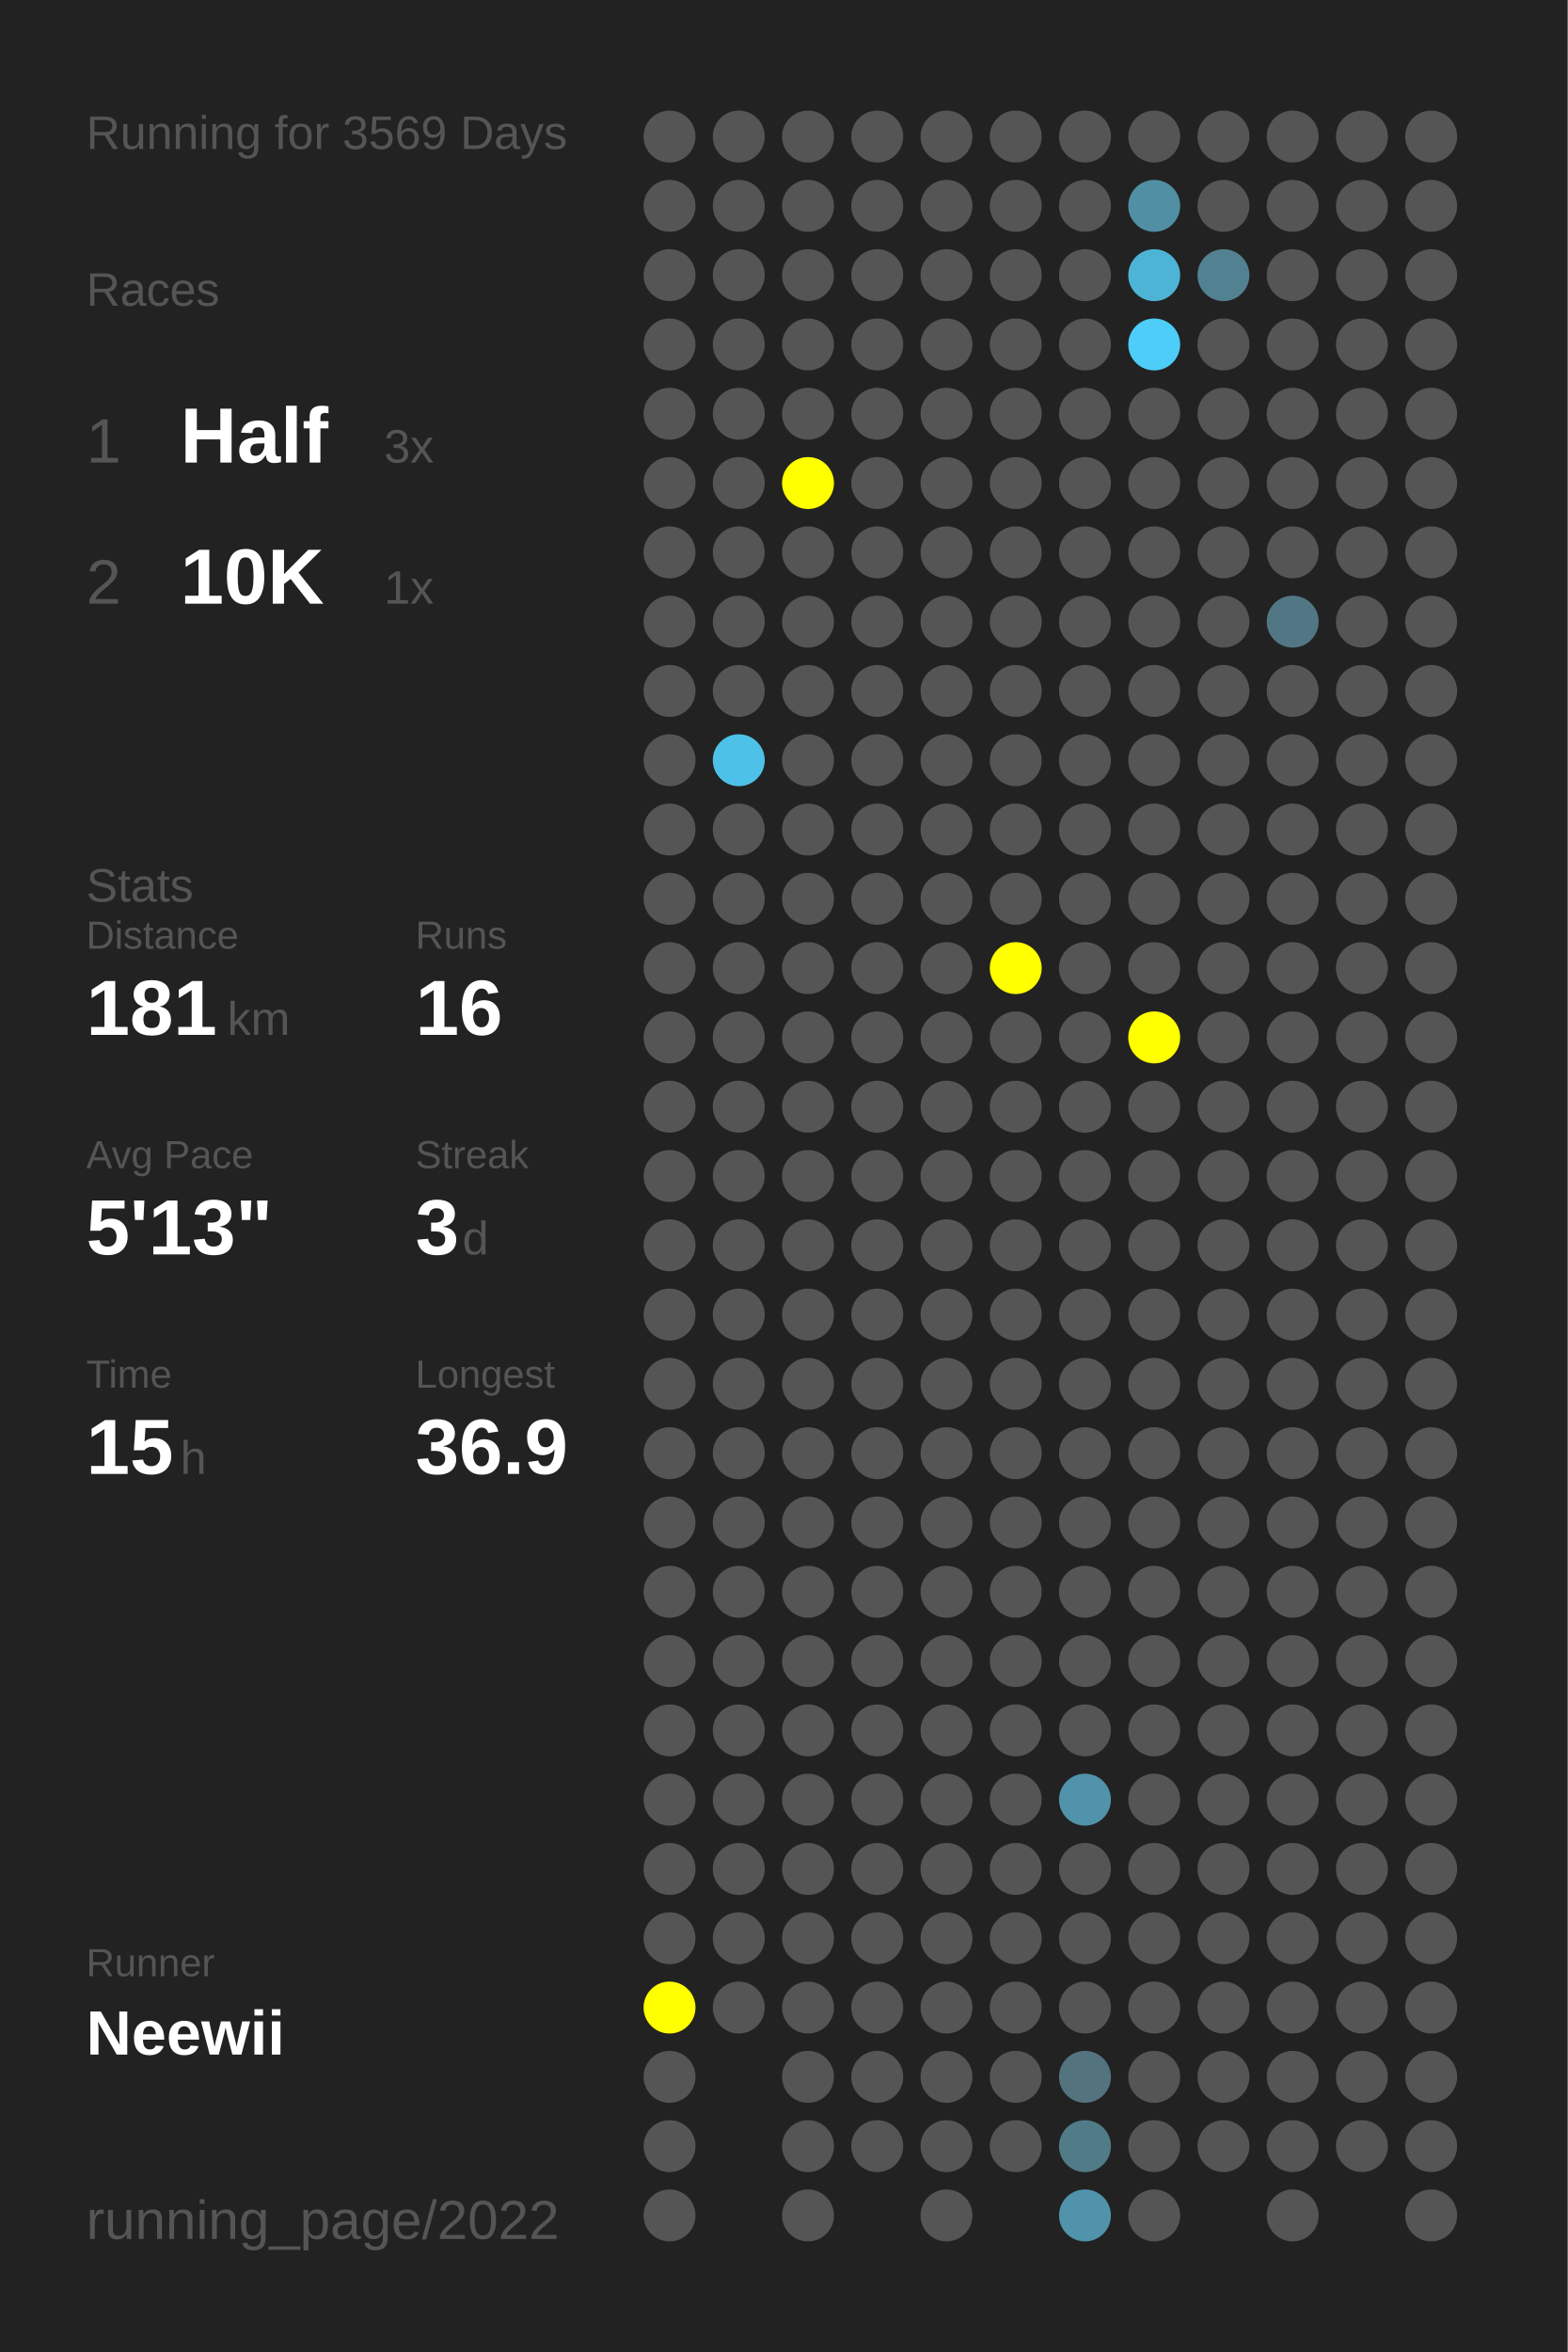
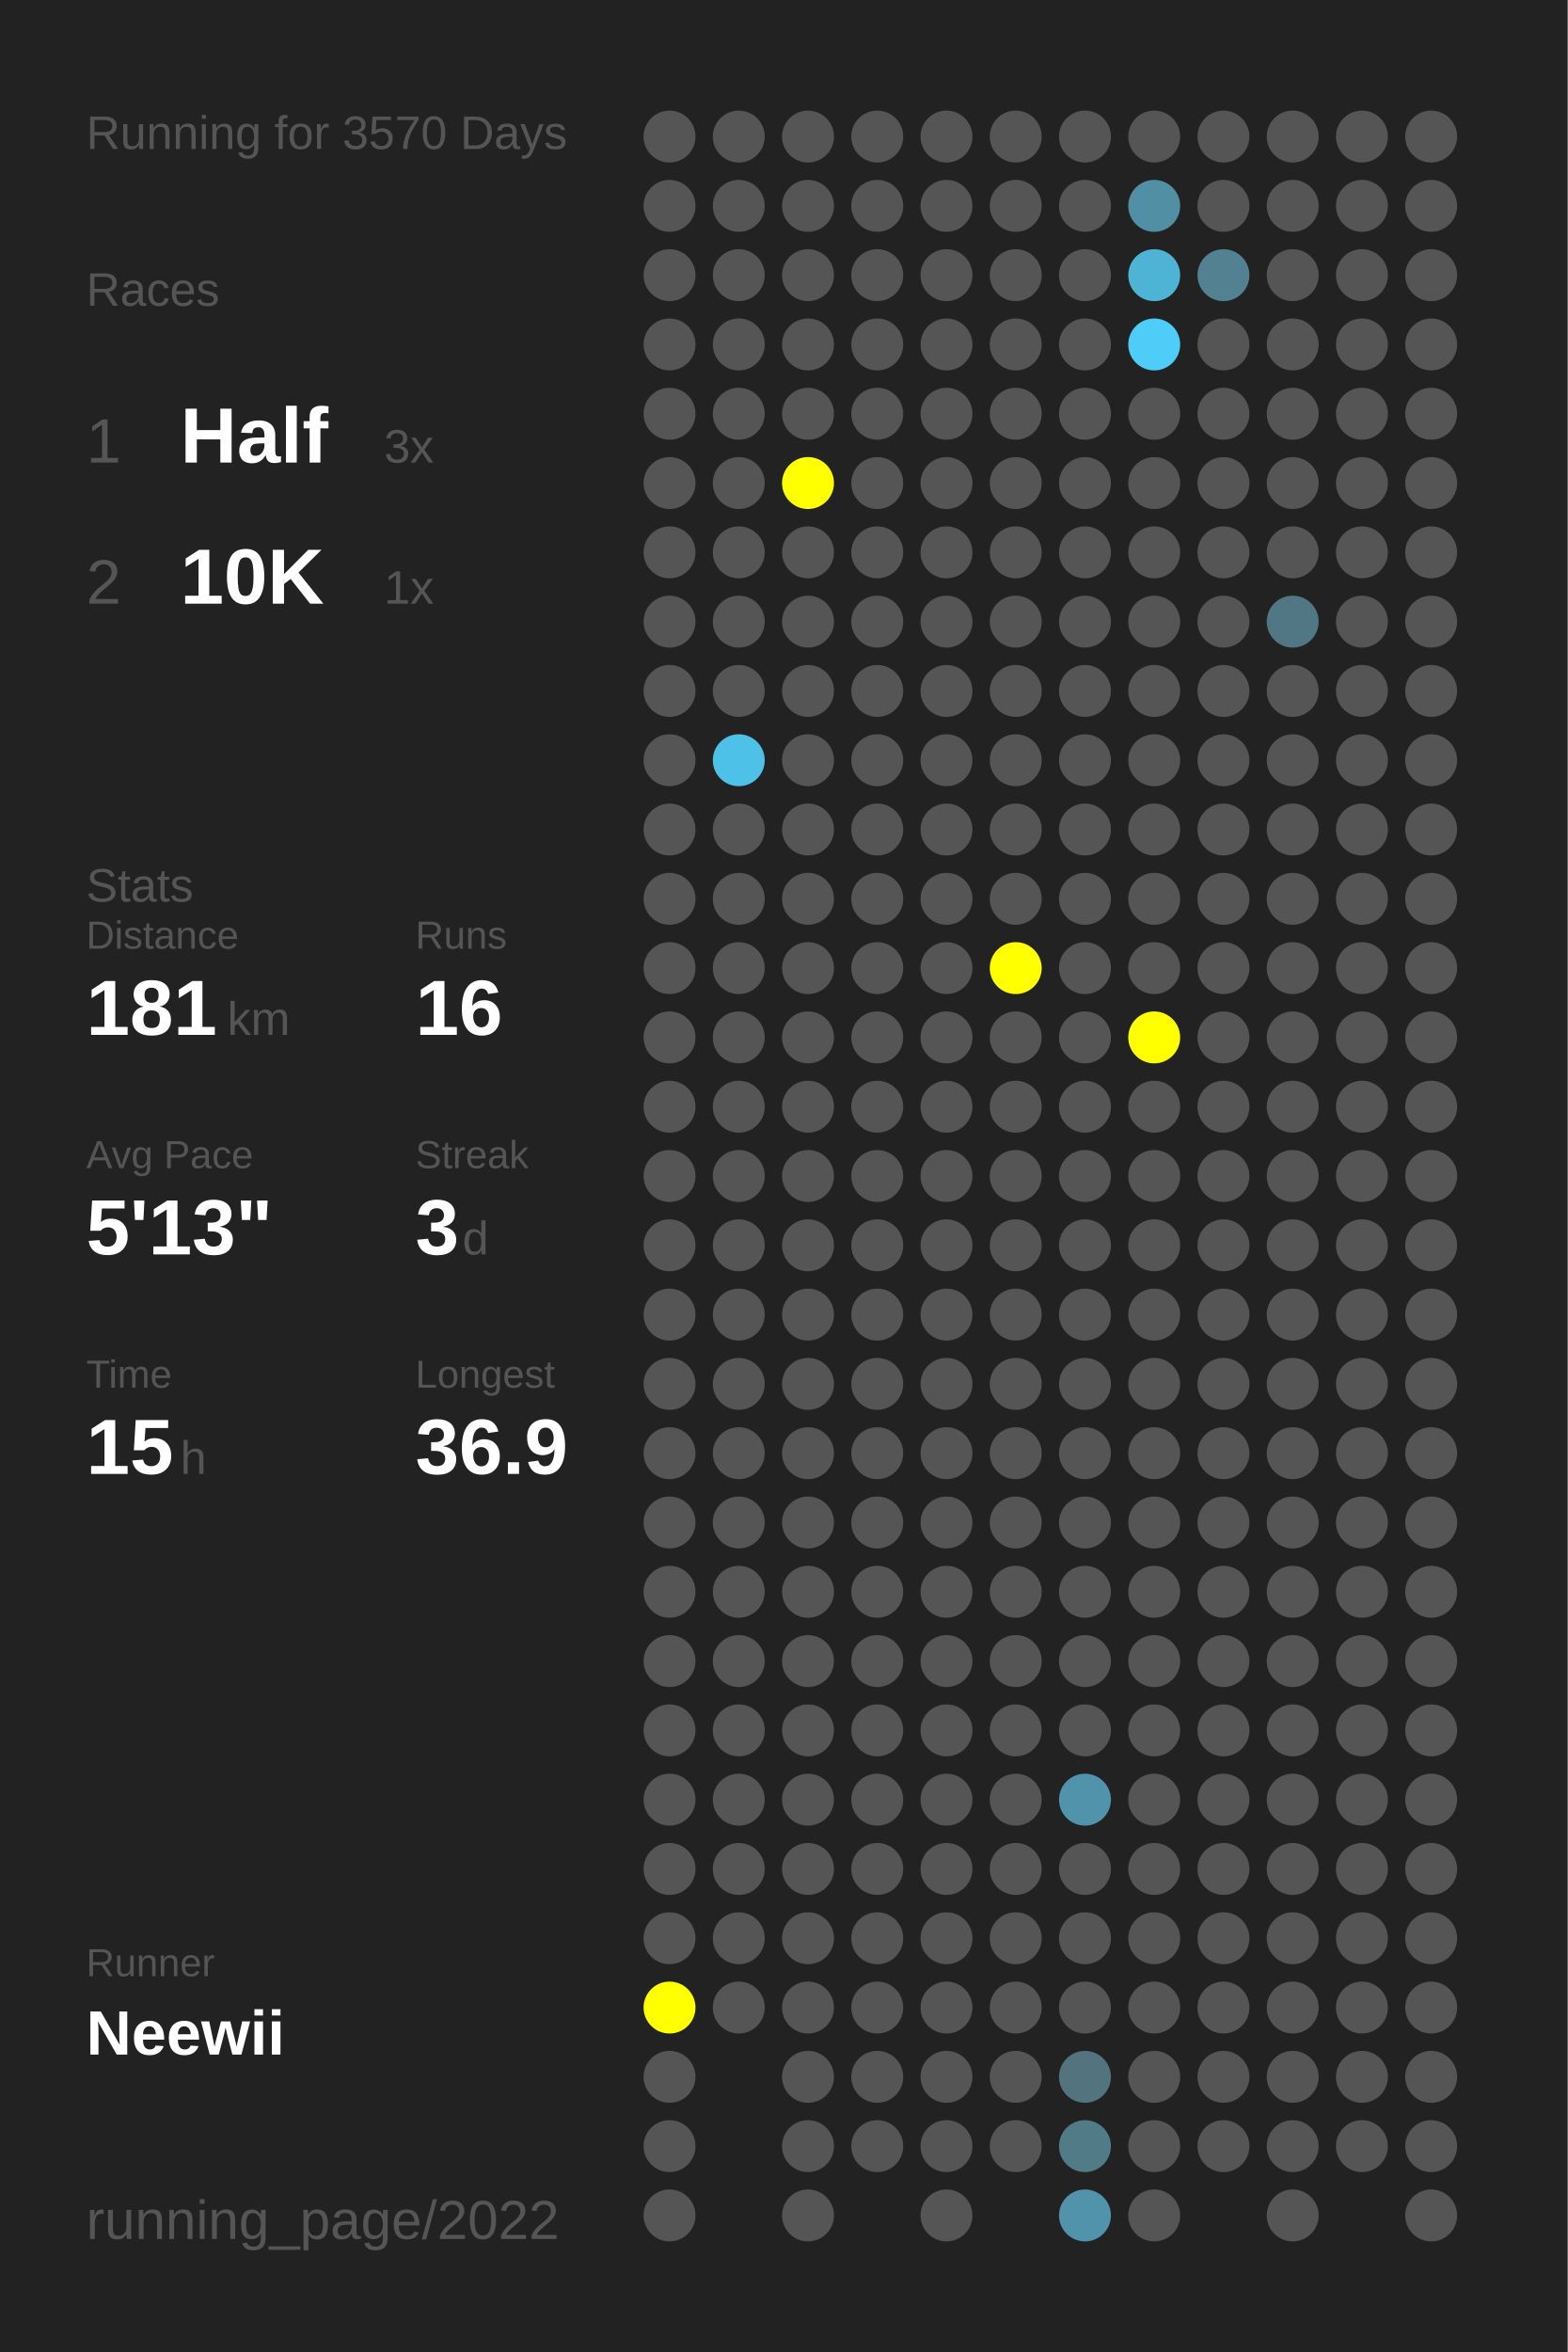
<svg xmlns="http://www.w3.org/2000/svg" baseProfile="full" height="300mm" version="1.1" viewBox="0,0,200,300" width="200mm">
  <defs />
  <rect fill="#222222" height="300" width="200" x="0" y="0" />
-   <text fill="#555555" style="font-size:6px; font-family:Arial;" x="11" y="19">Running for 3569 Days</text>
+   <text fill="#555555" style="font-size:6px; font-family:Arial;" x="11" y="19">Running for 3570 Days</text>
  <text fill="#555555" style="font-size:6px; font-family:Arial;" x="11" y="39">Races</text>
  <text fill="#555555" style="font-size:8px; font-family:Arial;" x="11" y="59">1</text>
  <text fill="#FFFFFF" style="font-size:10px; font-family:Arial; font-weight:bold;" x="23" y="59">Half</text>
  <text fill="#555555" style="font-size:6px; font-family:Arial;" x="49" y="59">3x</text>
  <text fill="#555555" style="font-size:8px; font-family:Arial;" x="11" y="77">2</text>
  <text fill="#FFFFFF" style="font-size:10px; font-family:Arial; font-weight:bold;" x="23" y="77">10K</text>
  <text fill="#555555" style="font-size:6px; font-family:Arial;" x="49" y="77">1x</text>
  <text fill="#555555" style="font-size:6px; font-family:Arial;" x="11" y="115">Stats</text>
  <text fill="#555555" style="font-size:5px; font-family:Arial;" x="11" y="121">Distance</text>
  <text fill="#FFFFFF" style="font-size:10px; font-family:Arial; font-weight:bold;" x="11" y="132">181</text>
  <text fill="#555555" style="font-size:6px; font-family:Arial;" x="29" y="132">km</text>
  <text fill="#555555" style="font-size:5px; font-family:Arial;" x="53" y="121">Runs</text>
  <text fill="#FFFFFF" style="font-size:10px; font-family:Arial; font-weight:bold;" x="53" y="132">16</text>
  <text fill="#555555" style="font-size:5px; font-family:Arial;" x="11" y="149">Avg Pace</text>
  <text fill="#FFFFFF" style="font-size:10px; font-family:Arial; font-weight:bold;" x="11" y="160">5'13"</text>
  <text fill="#555555" style="font-size:5px; font-family:Arial;" x="53" y="149">Streak</text>
  <text fill="#FFFFFF" style="font-size:10px; font-family:Arial; font-weight:bold;" x="53" y="160">3</text>
  <text fill="#555555" style="font-size:6px; font-family:Arial;" x="59" y="160">d</text>
  <text fill="#555555" style="font-size:5px; font-family:Arial;" x="11" y="177">Time</text>
  <text fill="#FFFFFF" style="font-size:10px; font-family:Arial; font-weight:bold;" x="11" y="188">15</text>
  <text fill="#555555" style="font-size:6px; font-family:Arial;" x="23" y="188">h</text>
  <text fill="#555555" style="font-size:5px; font-family:Arial;" x="53" y="177">Longest</text>
  <text fill="#FFFFFF" style="font-size:10px; font-family:Arial; font-weight:bold;" x="53" y="188">36.9</text>
  <text fill="#555555" style="font-size:5px; font-family:Arial;" x="11" y="252.065">Runner</text>
  <text fill="#FFFFFF" style="font-size:8px; font-family:Arial; font-weight:bold;" x="11" y="262.065">Neewii</text>
  <text fill="#555555" style="font-size:7px; font-family:Arial;" x="11" y="285.581">running_page/2022</text>
  <circle cx="85.417" cy="17.419" fill="#555555" r="3.312" />
  <circle cx="85.417" cy="26.258" fill="#555555" r="3.312" />
  <circle cx="85.417" cy="35.097" fill="#555555" r="3.312" />
  <circle cx="85.417" cy="43.935" fill="#555555" r="3.312" />
  <circle cx="85.417" cy="52.774" fill="#555555" r="3.312" />
  <circle cx="85.417" cy="61.613" fill="#555555" r="3.312" />
  <circle cx="85.417" cy="70.452" fill="#555555" r="3.312" />
  <circle cx="85.417" cy="79.29" fill="#555555" r="3.312" />
  <circle cx="85.417" cy="88.129" fill="#555555" r="3.312" />
  <circle cx="85.417" cy="96.968" fill="#555555" r="3.312" />
  <circle cx="85.417" cy="105.806" fill="#555555" r="3.312" />
  <circle cx="85.417" cy="114.645" fill="#555555" r="3.312" />
  <circle cx="85.417" cy="123.484" fill="#555555" r="3.312" />
  <circle cx="85.417" cy="132.323" fill="#555555" r="3.312" />
  <circle cx="85.417" cy="141.161" fill="#555555" r="3.312" />
  <circle cx="85.417" cy="150" fill="#555555" r="3.312" />
  <circle cx="85.417" cy="158.839" fill="#555555" r="3.312" />
  <circle cx="85.417" cy="167.677" fill="#555555" r="3.312" />
  <circle cx="85.417" cy="176.516" fill="#555555" r="3.312" />
  <circle cx="85.417" cy="185.355" fill="#555555" r="3.312" />
  <circle cx="85.417" cy="194.194" fill="#555555" r="3.312" />
  <circle cx="85.417" cy="203.032" fill="#555555" r="3.312" />
  <circle cx="85.417" cy="211.871" fill="#555555" r="3.312" />
  <circle cx="85.417" cy="220.71" fill="#555555" r="3.312" />
  <circle cx="85.417" cy="229.548" fill="#555555" r="3.312" />
  <circle cx="85.417" cy="238.387" fill="#555555" r="3.312" />
  <circle cx="85.417" cy="247.226" fill="#555555" r="3.312" />
  <circle cx="85.417" cy="256.065" fill="#FFFF00" r="3.312" />
  <circle cx="85.417" cy="264.903" fill="#555555" r="3.312" />
  <circle cx="85.417" cy="273.742" fill="#555555" r="3.312" />
  <circle cx="85.417" cy="282.581" fill="#555555" r="3.312" />
  <circle cx="94.25" cy="17.419" fill="#555555" r="3.312" />
  <circle cx="94.25" cy="26.258" fill="#555555" r="3.312" />
  <circle cx="94.25" cy="35.097" fill="#555555" r="3.312" />
  <circle cx="94.25" cy="43.935" fill="#555555" r="3.312" />
  <circle cx="94.25" cy="52.774" fill="#555555" r="3.312" />
  <circle cx="94.25" cy="61.613" fill="#555555" r="3.312" />
  <circle cx="94.25" cy="70.452" fill="#555555" r="3.312" />
  <circle cx="94.25" cy="79.29" fill="#555555" r="3.312" />
  <circle cx="94.25" cy="88.129" fill="#555555" r="3.312" />
  <circle cx="94.25" cy="96.968" fill="#4ec1e8" r="3.312" />
  <circle cx="94.25" cy="105.806" fill="#555555" r="3.312" />
  <circle cx="94.25" cy="114.645" fill="#555555" r="3.312" />
  <circle cx="94.25" cy="123.484" fill="#555555" r="3.312" />
  <circle cx="94.25" cy="132.323" fill="#555555" r="3.312" />
  <circle cx="94.25" cy="141.161" fill="#555555" r="3.312" />
  <circle cx="94.25" cy="150" fill="#555555" r="3.312" />
  <circle cx="94.25" cy="158.839" fill="#555555" r="3.312" />
  <circle cx="94.25" cy="167.677" fill="#555555" r="3.312" />
  <circle cx="94.25" cy="176.516" fill="#555555" r="3.312" />
  <circle cx="94.25" cy="185.355" fill="#555555" r="3.312" />
  <circle cx="94.25" cy="194.194" fill="#555555" r="3.312" />
  <circle cx="94.25" cy="203.032" fill="#555555" r="3.312" />
  <circle cx="94.25" cy="211.871" fill="#555555" r="3.312" />
  <circle cx="94.25" cy="220.71" fill="#555555" r="3.312" />
  <circle cx="94.25" cy="229.548" fill="#555555" r="3.312" />
  <circle cx="94.25" cy="238.387" fill="#555555" r="3.312" />
  <circle cx="94.25" cy="247.226" fill="#555555" r="3.312" />
  <circle cx="94.25" cy="256.065" fill="#555555" r="3.312" />
  <circle cx="103.083" cy="17.419" fill="#555555" r="3.312" />
  <circle cx="103.083" cy="26.258" fill="#555555" r="3.312" />
  <circle cx="103.083" cy="35.097" fill="#555555" r="3.312" />
  <circle cx="103.083" cy="43.935" fill="#555555" r="3.312" />
  <circle cx="103.083" cy="52.774" fill="#555555" r="3.312" />
  <circle cx="103.083" cy="61.613" fill="#FFFF00" r="3.312" />
  <circle cx="103.083" cy="70.452" fill="#555555" r="3.312" />
  <circle cx="103.083" cy="79.29" fill="#555555" r="3.312" />
  <circle cx="103.083" cy="88.129" fill="#555555" r="3.312" />
  <circle cx="103.083" cy="96.968" fill="#555555" r="3.312" />
  <circle cx="103.083" cy="105.806" fill="#555555" r="3.312" />
  <circle cx="103.083" cy="114.645" fill="#555555" r="3.312" />
  <circle cx="103.083" cy="123.484" fill="#555555" r="3.312" />
  <circle cx="103.083" cy="132.323" fill="#555555" r="3.312" />
  <circle cx="103.083" cy="141.161" fill="#555555" r="3.312" />
  <circle cx="103.083" cy="150" fill="#555555" r="3.312" />
  <circle cx="103.083" cy="158.839" fill="#555555" r="3.312" />
  <circle cx="103.083" cy="167.677" fill="#555555" r="3.312" />
  <circle cx="103.083" cy="176.516" fill="#555555" r="3.312" />
  <circle cx="103.083" cy="185.355" fill="#555555" r="3.312" />
  <circle cx="103.083" cy="194.194" fill="#555555" r="3.312" />
  <circle cx="103.083" cy="203.032" fill="#555555" r="3.312" />
  <circle cx="103.083" cy="211.871" fill="#555555" r="3.312" />
  <circle cx="103.083" cy="220.71" fill="#555555" r="3.312" />
  <circle cx="103.083" cy="229.548" fill="#555555" r="3.312" />
  <circle cx="103.083" cy="238.387" fill="#555555" r="3.312" />
  <circle cx="103.083" cy="247.226" fill="#555555" r="3.312" />
  <circle cx="103.083" cy="256.065" fill="#555555" r="3.312" />
  <circle cx="103.083" cy="264.903" fill="#555555" r="3.312" />
  <circle cx="103.083" cy="273.742" fill="#555555" r="3.312" />
  <circle cx="103.083" cy="282.581" fill="#555555" r="3.312" />
  <circle cx="111.917" cy="17.419" fill="#555555" r="3.312" />
  <circle cx="111.917" cy="26.258" fill="#555555" r="3.312" />
  <circle cx="111.917" cy="35.097" fill="#555555" r="3.312" />
  <circle cx="111.917" cy="43.935" fill="#555555" r="3.312" />
  <circle cx="111.917" cy="52.774" fill="#555555" r="3.312" />
  <circle cx="111.917" cy="61.613" fill="#555555" r="3.312" />
  <circle cx="111.917" cy="70.452" fill="#555555" r="3.312" />
  <circle cx="111.917" cy="79.29" fill="#555555" r="3.312" />
  <circle cx="111.917" cy="88.129" fill="#555555" r="3.312" />
  <circle cx="111.917" cy="96.968" fill="#555555" r="3.312" />
  <circle cx="111.917" cy="105.806" fill="#555555" r="3.312" />
  <circle cx="111.917" cy="114.645" fill="#555555" r="3.312" />
  <circle cx="111.917" cy="123.484" fill="#555555" r="3.312" />
  <circle cx="111.917" cy="132.323" fill="#555555" r="3.312" />
  <circle cx="111.917" cy="141.161" fill="#555555" r="3.312" />
  <circle cx="111.917" cy="150" fill="#555555" r="3.312" />
  <circle cx="111.917" cy="158.839" fill="#555555" r="3.312" />
  <circle cx="111.917" cy="167.677" fill="#555555" r="3.312" />
  <circle cx="111.917" cy="176.516" fill="#555555" r="3.312" />
  <circle cx="111.917" cy="185.355" fill="#555555" r="3.312" />
  <circle cx="111.917" cy="194.194" fill="#555555" r="3.312" />
  <circle cx="111.917" cy="203.032" fill="#555555" r="3.312" />
  <circle cx="111.917" cy="211.871" fill="#555555" r="3.312" />
  <circle cx="111.917" cy="220.71" fill="#555555" r="3.312" />
  <circle cx="111.917" cy="229.548" fill="#555555" r="3.312" />
  <circle cx="111.917" cy="238.387" fill="#555555" r="3.312" />
  <circle cx="111.917" cy="247.226" fill="#555555" r="3.312" />
  <circle cx="111.917" cy="256.065" fill="#555555" r="3.312" />
  <circle cx="111.917" cy="264.903" fill="#555555" r="3.312" />
  <circle cx="111.917" cy="273.742" fill="#555555" r="3.312" />
  <circle cx="120.75" cy="17.419" fill="#555555" r="3.312" />
  <circle cx="120.75" cy="26.258" fill="#555555" r="3.312" />
  <circle cx="120.75" cy="35.097" fill="#555555" r="3.312" />
  <circle cx="120.75" cy="43.935" fill="#555555" r="3.312" />
  <circle cx="120.75" cy="52.774" fill="#555555" r="3.312" />
  <circle cx="120.75" cy="61.613" fill="#555555" r="3.312" />
  <circle cx="120.75" cy="70.452" fill="#555555" r="3.312" />
  <circle cx="120.75" cy="79.29" fill="#555555" r="3.312" />
  <circle cx="120.75" cy="88.129" fill="#555555" r="3.312" />
  <circle cx="120.75" cy="96.968" fill="#555555" r="3.312" />
  <circle cx="120.75" cy="105.806" fill="#555555" r="3.312" />
  <circle cx="120.75" cy="114.645" fill="#555555" r="3.312" />
  <circle cx="120.75" cy="123.484" fill="#555555" r="3.312" />
  <circle cx="120.75" cy="132.323" fill="#555555" r="3.312" />
  <circle cx="120.75" cy="141.161" fill="#555555" r="3.312" />
  <circle cx="120.75" cy="150" fill="#555555" r="3.312" />
  <circle cx="120.75" cy="158.839" fill="#555555" r="3.312" />
  <circle cx="120.75" cy="167.677" fill="#555555" r="3.312" />
  <circle cx="120.75" cy="176.516" fill="#555555" r="3.312" />
  <circle cx="120.75" cy="185.355" fill="#555555" r="3.312" />
  <circle cx="120.75" cy="194.194" fill="#555555" r="3.312" />
  <circle cx="120.75" cy="203.032" fill="#555555" r="3.312" />
  <circle cx="120.75" cy="211.871" fill="#555555" r="3.312" />
  <circle cx="120.75" cy="220.71" fill="#555555" r="3.312" />
  <circle cx="120.75" cy="229.548" fill="#555555" r="3.312" />
  <circle cx="120.75" cy="238.387" fill="#555555" r="3.312" />
  <circle cx="120.75" cy="247.226" fill="#555555" r="3.312" />
  <circle cx="120.75" cy="256.065" fill="#555555" r="3.312" />
  <circle cx="120.75" cy="264.903" fill="#555555" r="3.312" />
  <circle cx="120.75" cy="273.742" fill="#555555" r="3.312" />
  <circle cx="120.75" cy="282.581" fill="#555555" r="3.312" />
  <circle cx="129.583" cy="17.419" fill="#555555" r="3.312" />
  <circle cx="129.583" cy="26.258" fill="#555555" r="3.312" />
  <circle cx="129.583" cy="35.097" fill="#555555" r="3.312" />
  <circle cx="129.583" cy="43.935" fill="#555555" r="3.312" />
  <circle cx="129.583" cy="52.774" fill="#555555" r="3.312" />
  <circle cx="129.583" cy="61.613" fill="#555555" r="3.312" />
  <circle cx="129.583" cy="70.452" fill="#555555" r="3.312" />
  <circle cx="129.583" cy="79.29" fill="#555555" r="3.312" />
  <circle cx="129.583" cy="88.129" fill="#555555" r="3.312" />
  <circle cx="129.583" cy="96.968" fill="#555555" r="3.312" />
  <circle cx="129.583" cy="105.806" fill="#555555" r="3.312" />
  <circle cx="129.583" cy="114.645" fill="#555555" r="3.312" />
  <circle cx="129.583" cy="123.484" fill="#FFFF00" r="3.312" />
  <circle cx="129.583" cy="132.323" fill="#555555" r="3.312" />
  <circle cx="129.583" cy="141.161" fill="#555555" r="3.312" />
  <circle cx="129.583" cy="150" fill="#555555" r="3.312" />
  <circle cx="129.583" cy="158.839" fill="#555555" r="3.312" />
  <circle cx="129.583" cy="167.677" fill="#555555" r="3.312" />
  <circle cx="129.583" cy="176.516" fill="#555555" r="3.312" />
  <circle cx="129.583" cy="185.355" fill="#555555" r="3.312" />
  <circle cx="129.583" cy="194.194" fill="#555555" r="3.312" />
  <circle cx="129.583" cy="203.032" fill="#555555" r="3.312" />
  <circle cx="129.583" cy="211.871" fill="#555555" r="3.312" />
  <circle cx="129.583" cy="220.71" fill="#555555" r="3.312" />
  <circle cx="129.583" cy="229.548" fill="#555555" r="3.312" />
  <circle cx="129.583" cy="238.387" fill="#555555" r="3.312" />
  <circle cx="129.583" cy="247.226" fill="#555555" r="3.312" />
  <circle cx="129.583" cy="256.065" fill="#555555" r="3.312" />
  <circle cx="129.583" cy="264.903" fill="#555555" r="3.312" />
  <circle cx="129.583" cy="273.742" fill="#555555" r="3.312" />
  <circle cx="138.417" cy="17.419" fill="#555555" r="3.312" />
  <circle cx="138.417" cy="26.258" fill="#555555" r="3.312" />
  <circle cx="138.417" cy="35.097" fill="#555555" r="3.312" />
  <circle cx="138.417" cy="43.935" fill="#555555" r="3.312" />
  <circle cx="138.417" cy="52.774" fill="#555555" r="3.312" />
  <circle cx="138.417" cy="61.613" fill="#555555" r="3.312" />
  <circle cx="138.417" cy="70.452" fill="#555555" r="3.312" />
  <circle cx="138.417" cy="79.29" fill="#555555" r="3.312" />
  <circle cx="138.417" cy="88.129" fill="#555555" r="3.312" />
  <circle cx="138.417" cy="96.968" fill="#555555" r="3.312" />
  <circle cx="138.417" cy="105.806" fill="#555555" r="3.312" />
  <circle cx="138.417" cy="114.645" fill="#555555" r="3.312" />
  <circle cx="138.417" cy="123.484" fill="#555555" r="3.312" />
  <circle cx="138.417" cy="132.323" fill="#555555" r="3.312" />
  <circle cx="138.417" cy="141.161" fill="#555555" r="3.312" />
  <circle cx="138.417" cy="150" fill="#555555" r="3.312" />
  <circle cx="138.417" cy="158.839" fill="#555555" r="3.312" />
  <circle cx="138.417" cy="167.677" fill="#555555" r="3.312" />
  <circle cx="138.417" cy="176.516" fill="#555555" r="3.312" />
  <circle cx="138.417" cy="185.355" fill="#555555" r="3.312" />
  <circle cx="138.417" cy="194.194" fill="#555555" r="3.312" />
  <circle cx="138.417" cy="203.032" fill="#555555" r="3.312" />
  <circle cx="138.417" cy="211.871" fill="#555555" r="3.312" />
  <circle cx="138.417" cy="220.71" fill="#555555" r="3.312" />
  <circle cx="138.417" cy="229.548" fill="#5093aa" r="3.312" />
  <circle cx="138.417" cy="238.387" fill="#555555" r="3.312" />
  <circle cx="138.417" cy="247.226" fill="#555555" r="3.312" />
  <circle cx="138.417" cy="256.065" fill="#555555" r="3.312" />
  <circle cx="138.417" cy="264.903" fill="#53737f" r="3.312" />
  <circle cx="138.417" cy="273.742" fill="#527b88" r="3.312" />
  <circle cx="138.417" cy="282.581" fill="#5093aa" r="3.312" />
  <circle cx="147.25" cy="17.419" fill="#555555" r="3.312" />
  <circle cx="147.25" cy="26.258" fill="#518fa4" r="3.312" />
  <circle cx="147.25" cy="35.097" fill="#4eb4d6" r="3.312" />
  <circle cx="147.25" cy="43.935" fill="#4dcdf8" r="3.312" />
  <circle cx="147.25" cy="52.774" fill="#555555" r="3.312" />
  <circle cx="147.25" cy="61.613" fill="#555555" r="3.312" />
  <circle cx="147.25" cy="70.452" fill="#555555" r="3.312" />
  <circle cx="147.25" cy="79.29" fill="#555555" r="3.312" />
  <circle cx="147.25" cy="88.129" fill="#555555" r="3.312" />
  <circle cx="147.25" cy="96.968" fill="#555555" r="3.312" />
  <circle cx="147.25" cy="105.806" fill="#555555" r="3.312" />
  <circle cx="147.25" cy="114.645" fill="#555555" r="3.312" />
  <circle cx="147.25" cy="123.484" fill="#555555" r="3.312" />
  <circle cx="147.25" cy="132.323" fill="#FFFF00" r="3.312" />
  <circle cx="147.25" cy="141.161" fill="#555555" r="3.312" />
  <circle cx="147.25" cy="150" fill="#555555" r="3.312" />
  <circle cx="147.25" cy="158.839" fill="#555555" r="3.312" />
  <circle cx="147.25" cy="167.677" fill="#555555" r="3.312" />
  <circle cx="147.25" cy="176.516" fill="#555555" r="3.312" />
  <circle cx="147.25" cy="185.355" fill="#555555" r="3.312" />
  <circle cx="147.25" cy="194.194" fill="#555555" r="3.312" />
  <circle cx="147.25" cy="203.032" fill="#555555" r="3.312" />
  <circle cx="147.25" cy="211.871" fill="#555555" r="3.312" />
  <circle cx="147.25" cy="220.71" fill="#555555" r="3.312" />
  <circle cx="147.25" cy="229.548" fill="#555555" r="3.312" />
  <circle cx="147.25" cy="238.387" fill="#555555" r="3.312" />
  <circle cx="147.25" cy="247.226" fill="#555555" r="3.312" />
  <circle cx="147.25" cy="256.065" fill="#555555" r="3.312" />
  <circle cx="147.25" cy="264.903" fill="#555555" r="3.312" />
  <circle cx="147.25" cy="273.742" fill="#555555" r="3.312" />
  <circle cx="147.25" cy="282.581" fill="#555555" r="3.312" />
  <circle cx="156.083" cy="17.419" fill="#555555" r="3.312" />
  <circle cx="156.083" cy="26.258" fill="#555555" r="3.312" />
  <circle cx="156.083" cy="35.097" fill="#528292" r="3.312" />
  <circle cx="156.083" cy="43.935" fill="#555555" r="3.312" />
  <circle cx="156.083" cy="52.774" fill="#555555" r="3.312" />
  <circle cx="156.083" cy="61.613" fill="#555555" r="3.312" />
  <circle cx="156.083" cy="70.452" fill="#555555" r="3.312" />
  <circle cx="156.083" cy="79.29" fill="#555555" r="3.312" />
  <circle cx="156.083" cy="88.129" fill="#555555" r="3.312" />
  <circle cx="156.083" cy="96.968" fill="#555555" r="3.312" />
  <circle cx="156.083" cy="105.806" fill="#555555" r="3.312" />
  <circle cx="156.083" cy="114.645" fill="#555555" r="3.312" />
  <circle cx="156.083" cy="123.484" fill="#555555" r="3.312" />
  <circle cx="156.083" cy="132.323" fill="#555555" r="3.312" />
  <circle cx="156.083" cy="141.161" fill="#555555" r="3.312" />
  <circle cx="156.083" cy="150" fill="#555555" r="3.312" />
  <circle cx="156.083" cy="158.839" fill="#555555" r="3.312" />
  <circle cx="156.083" cy="167.677" fill="#555555" r="3.312" />
  <circle cx="156.083" cy="176.516" fill="#555555" r="3.312" />
  <circle cx="156.083" cy="185.355" fill="#555555" r="3.312" />
  <circle cx="156.083" cy="194.194" fill="#555555" r="3.312" />
  <circle cx="156.083" cy="203.032" fill="#555555" r="3.312" />
  <circle cx="156.083" cy="211.871" fill="#555555" r="3.312" />
  <circle cx="156.083" cy="220.71" fill="#555555" r="3.312" />
  <circle cx="156.083" cy="229.548" fill="#555555" r="3.312" />
  <circle cx="156.083" cy="238.387" fill="#555555" r="3.312" />
  <circle cx="156.083" cy="247.226" fill="#555555" r="3.312" />
  <circle cx="156.083" cy="256.065" fill="#555555" r="3.312" />
  <circle cx="156.083" cy="264.903" fill="#555555" r="3.312" />
  <circle cx="156.083" cy="273.742" fill="#555555" r="3.312" />
  <circle cx="164.917" cy="17.419" fill="#555555" r="3.312" />
  <circle cx="164.917" cy="26.258" fill="#555555" r="3.312" />
  <circle cx="164.917" cy="35.097" fill="#555555" r="3.312" />
  <circle cx="164.917" cy="43.935" fill="#555555" r="3.312" />
  <circle cx="164.917" cy="52.774" fill="#555555" r="3.312" />
  <circle cx="164.917" cy="61.613" fill="#555555" r="3.312" />
  <circle cx="164.917" cy="70.452" fill="#555555" r="3.312" />
  <circle cx="164.917" cy="79.29" fill="#527784" r="3.312" />
  <circle cx="164.917" cy="88.129" fill="#555555" r="3.312" />
  <circle cx="164.917" cy="96.968" fill="#555555" r="3.312" />
  <circle cx="164.917" cy="105.806" fill="#555555" r="3.312" />
  <circle cx="164.917" cy="114.645" fill="#555555" r="3.312" />
  <circle cx="164.917" cy="123.484" fill="#555555" r="3.312" />
  <circle cx="164.917" cy="132.323" fill="#555555" r="3.312" />
  <circle cx="164.917" cy="141.161" fill="#555555" r="3.312" />
  <circle cx="164.917" cy="150" fill="#555555" r="3.312" />
  <circle cx="164.917" cy="158.839" fill="#555555" r="3.312" />
  <circle cx="164.917" cy="167.677" fill="#555555" r="3.312" />
  <circle cx="164.917" cy="176.516" fill="#555555" r="3.312" />
  <circle cx="164.917" cy="185.355" fill="#555555" r="3.312" />
  <circle cx="164.917" cy="194.194" fill="#555555" r="3.312" />
  <circle cx="164.917" cy="203.032" fill="#555555" r="3.312" />
  <circle cx="164.917" cy="211.871" fill="#555555" r="3.312" />
  <circle cx="164.917" cy="220.71" fill="#555555" r="3.312" />
  <circle cx="164.917" cy="229.548" fill="#555555" r="3.312" />
  <circle cx="164.917" cy="238.387" fill="#555555" r="3.312" />
  <circle cx="164.917" cy="247.226" fill="#555555" r="3.312" />
  <circle cx="164.917" cy="256.065" fill="#555555" r="3.312" />
  <circle cx="164.917" cy="264.903" fill="#555555" r="3.312" />
  <circle cx="164.917" cy="273.742" fill="#555555" r="3.312" />
  <circle cx="164.917" cy="282.581" fill="#555555" r="3.312" />
  <circle cx="173.75" cy="17.419" fill="#555555" r="3.312" />
  <circle cx="173.75" cy="26.258" fill="#555555" r="3.312" />
  <circle cx="173.75" cy="35.097" fill="#555555" r="3.312" />
  <circle cx="173.75" cy="43.935" fill="#555555" r="3.312" />
  <circle cx="173.75" cy="52.774" fill="#555555" r="3.312" />
  <circle cx="173.75" cy="61.613" fill="#555555" r="3.312" />
  <circle cx="173.75" cy="70.452" fill="#555555" r="3.312" />
  <circle cx="173.75" cy="79.29" fill="#555555" r="3.312" />
  <circle cx="173.75" cy="88.129" fill="#555555" r="3.312" />
  <circle cx="173.75" cy="96.968" fill="#555555" r="3.312" />
  <circle cx="173.75" cy="105.806" fill="#555555" r="3.312" />
  <circle cx="173.75" cy="114.645" fill="#555555" r="3.312" />
  <circle cx="173.75" cy="123.484" fill="#555555" r="3.312" />
  <circle cx="173.75" cy="132.323" fill="#555555" r="3.312" />
  <circle cx="173.75" cy="141.161" fill="#555555" r="3.312" />
  <circle cx="173.75" cy="150" fill="#555555" r="3.312" />
  <circle cx="173.75" cy="158.839" fill="#555555" r="3.312" />
  <circle cx="173.75" cy="167.677" fill="#555555" r="3.312" />
  <circle cx="173.75" cy="176.516" fill="#555555" r="3.312" />
  <circle cx="173.75" cy="185.355" fill="#555555" r="3.312" />
  <circle cx="173.75" cy="194.194" fill="#555555" r="3.312" />
  <circle cx="173.75" cy="203.032" fill="#555555" r="3.312" />
  <circle cx="173.75" cy="211.871" fill="#555555" r="3.312" />
  <circle cx="173.75" cy="220.71" fill="#555555" r="3.312" />
  <circle cx="173.75" cy="229.548" fill="#555555" r="3.312" />
  <circle cx="173.75" cy="238.387" fill="#555555" r="3.312" />
  <circle cx="173.75" cy="247.226" fill="#555555" r="3.312" />
  <circle cx="173.75" cy="256.065" fill="#555555" r="3.312" />
  <circle cx="173.75" cy="264.903" fill="#555555" r="3.312" />
  <circle cx="173.75" cy="273.742" fill="#555555" r="3.312" />
  <circle cx="182.583" cy="17.419" fill="#555555" r="3.312" />
  <circle cx="182.583" cy="26.258" fill="#555555" r="3.312" />
  <circle cx="182.583" cy="35.097" fill="#555555" r="3.312" />
  <circle cx="182.583" cy="43.935" fill="#555555" r="3.312" />
  <circle cx="182.583" cy="52.774" fill="#555555" r="3.312" />
  <circle cx="182.583" cy="61.613" fill="#555555" r="3.312" />
  <circle cx="182.583" cy="70.452" fill="#555555" r="3.312" />
  <circle cx="182.583" cy="79.29" fill="#555555" r="3.312" />
  <circle cx="182.583" cy="88.129" fill="#555555" r="3.312" />
  <circle cx="182.583" cy="96.968" fill="#555555" r="3.312" />
  <circle cx="182.583" cy="105.806" fill="#555555" r="3.312" />
  <circle cx="182.583" cy="114.645" fill="#555555" r="3.312" />
  <circle cx="182.583" cy="123.484" fill="#555555" r="3.312" />
  <circle cx="182.583" cy="132.323" fill="#555555" r="3.312" />
  <circle cx="182.583" cy="141.161" fill="#555555" r="3.312" />
  <circle cx="182.583" cy="150" fill="#555555" r="3.312" />
  <circle cx="182.583" cy="158.839" fill="#555555" r="3.312" />
  <circle cx="182.583" cy="167.677" fill="#555555" r="3.312" />
  <circle cx="182.583" cy="176.516" fill="#555555" r="3.312" />
  <circle cx="182.583" cy="185.355" fill="#555555" r="3.312" />
  <circle cx="182.583" cy="194.194" fill="#555555" r="3.312" />
  <circle cx="182.583" cy="203.032" fill="#555555" r="3.312" />
  <circle cx="182.583" cy="211.871" fill="#555555" r="3.312" />
  <circle cx="182.583" cy="220.71" fill="#555555" r="3.312" />
  <circle cx="182.583" cy="229.548" fill="#555555" r="3.312" />
  <circle cx="182.583" cy="238.387" fill="#555555" r="3.312" />
  <circle cx="182.583" cy="247.226" fill="#555555" r="3.312" />
  <circle cx="182.583" cy="256.065" fill="#555555" r="3.312" />
  <circle cx="182.583" cy="264.903" fill="#555555" r="3.312" />
  <circle cx="182.583" cy="273.742" fill="#555555" r="3.312" />
  <circle cx="182.583" cy="282.581" fill="#555555" r="3.312" />
</svg>
